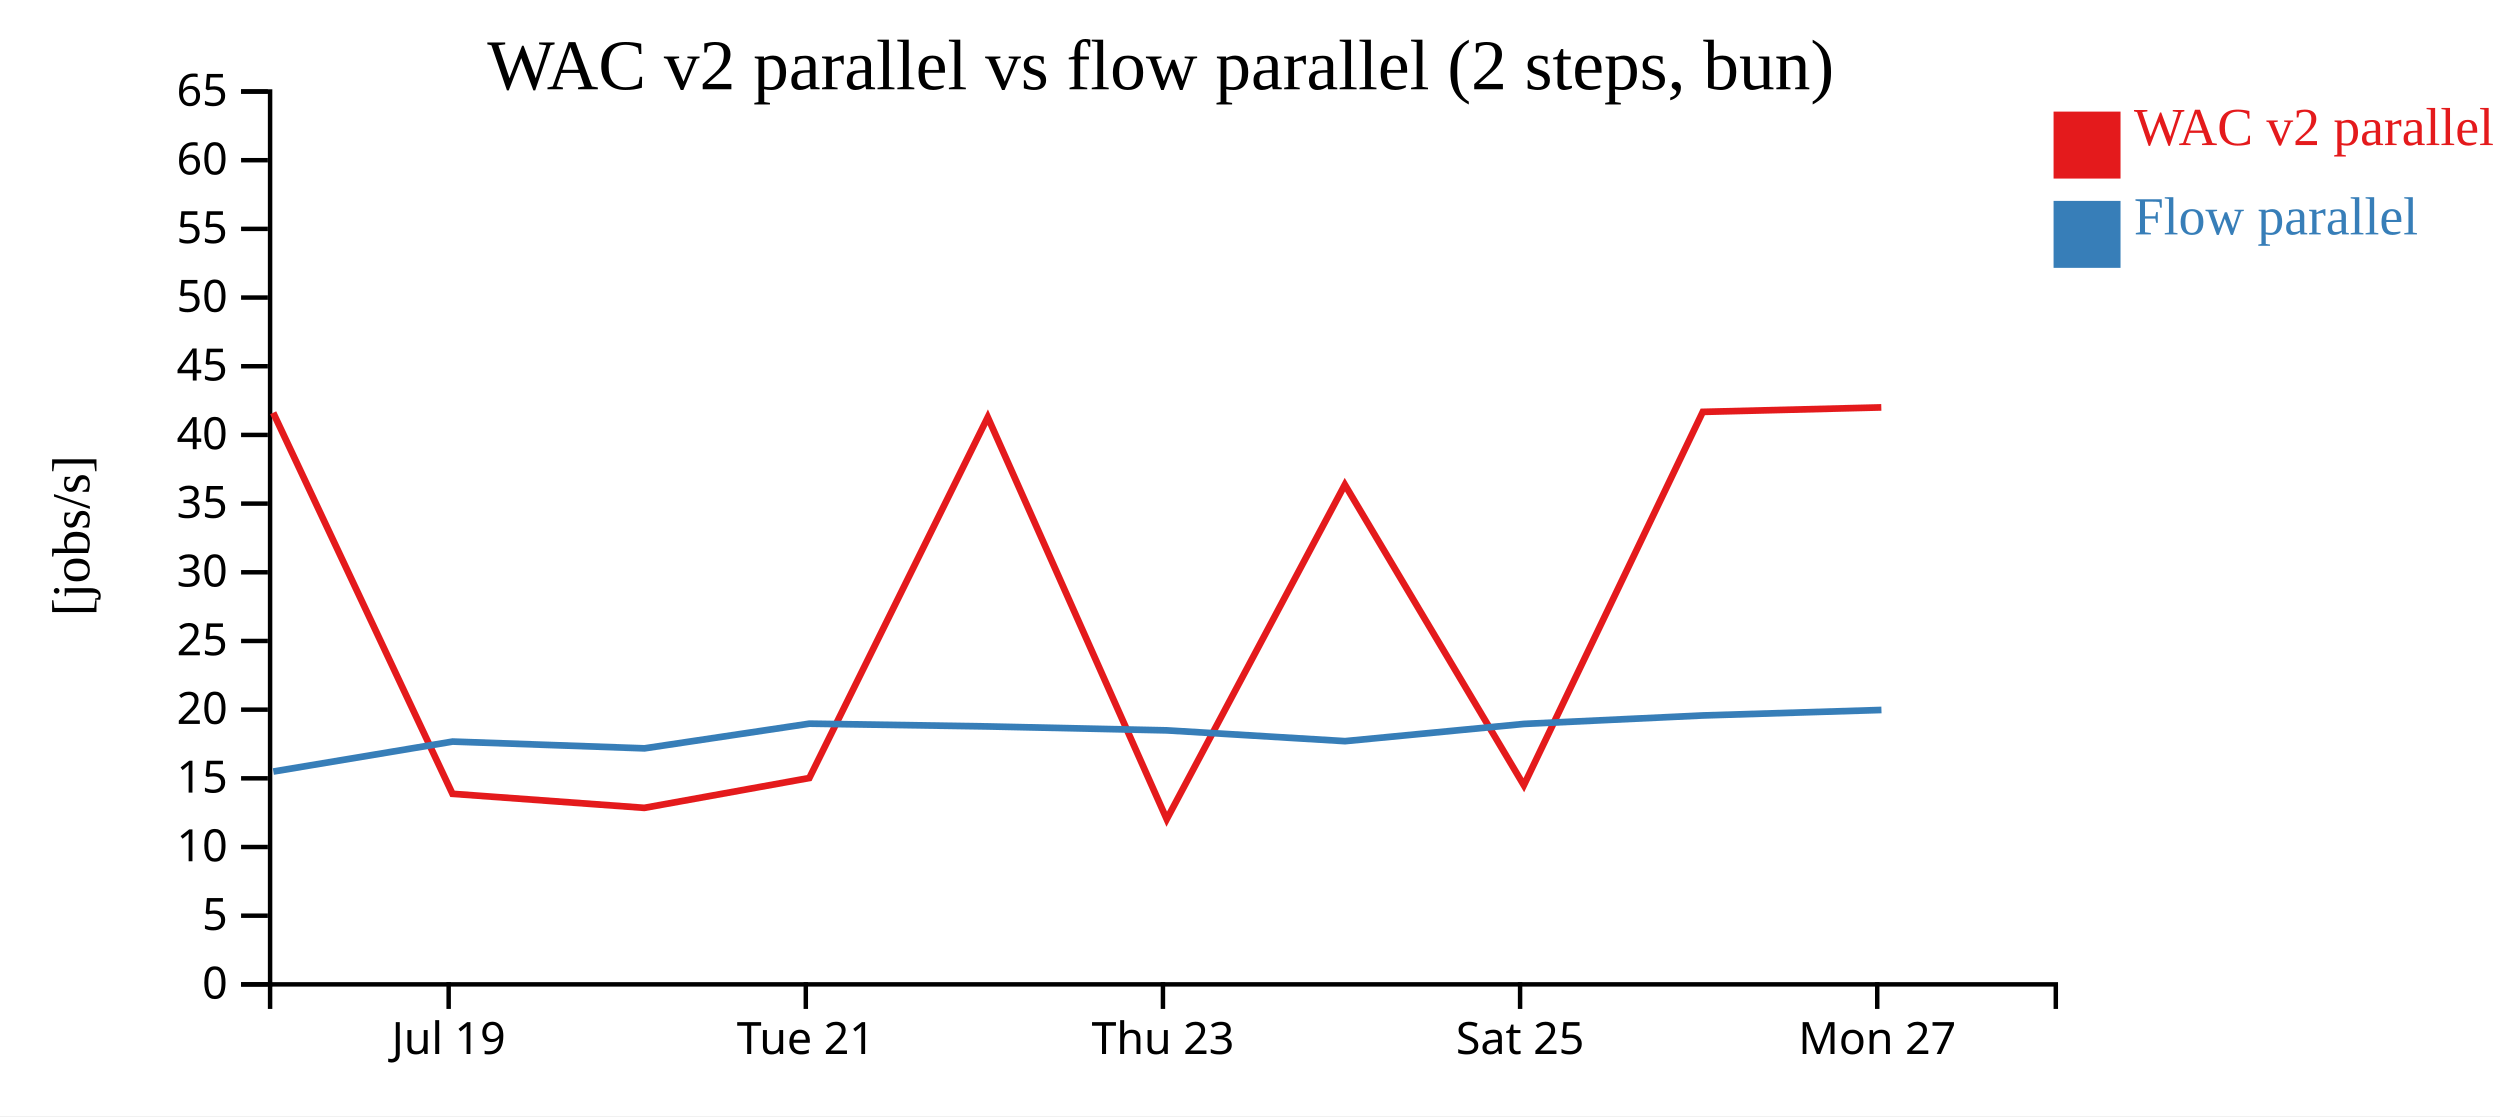
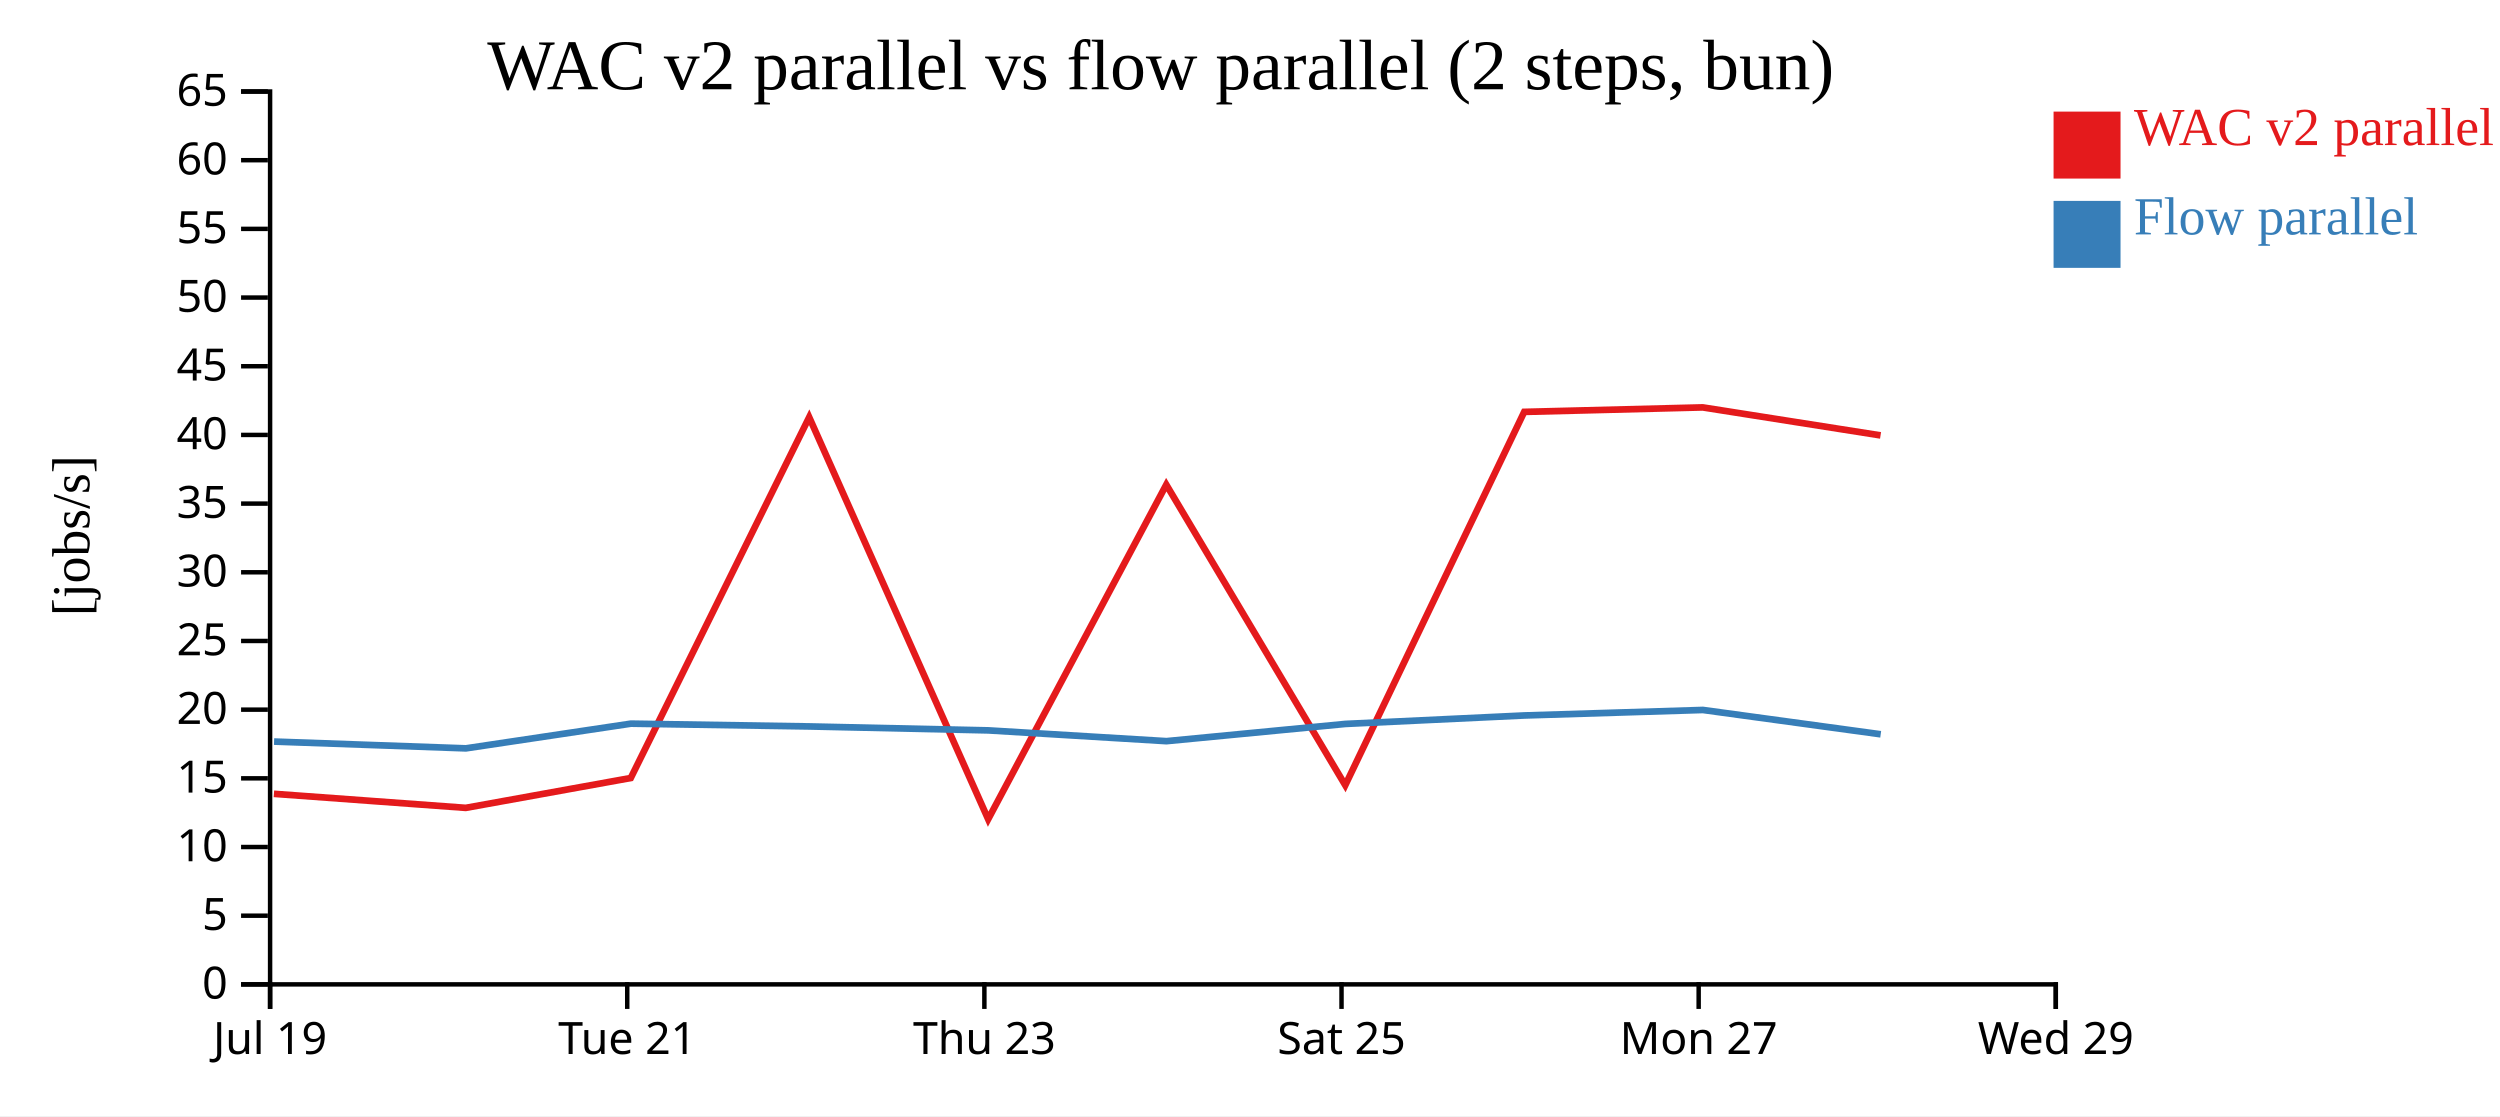
<svg xmlns="http://www.w3.org/2000/svg" width="560" height="250">
  <rect width="100%" height="100%" fill="white" />
  <g transform="translate(60,20)">
    <g transform="translate(0,200)" fill="none" font-size="10" font-family="sans-serif" text-anchor="middle">
      <path class="domain" stroke="currentColor" d="M0.5,6V0.5H400.5V6" />
-       <g class="tick" opacity="1" transform="translate(40.5,0)">
+       <g class="tick" opacity="1" transform="translate(0.5,0)">
        <line stroke="currentColor" y2="6" />
        <text fill="currentColor" y="9" dy="0.71em">Jul 19</text>
      </g>
-       <g class="tick" opacity="1" transform="translate(120.5,0)">
+       <g class="tick" opacity="1" transform="translate(80.5,0)">
        <line stroke="currentColor" y2="6" />
        <text fill="currentColor" y="9" dy="0.71em">Tue 21</text>
      </g>
-       <g class="tick" opacity="1" transform="translate(200.5,0)">
+       <g class="tick" opacity="1" transform="translate(160.5,0)">
        <line stroke="currentColor" y2="6" />
        <text fill="currentColor" y="9" dy="0.71em">Thu 23</text>
      </g>
-       <g class="tick" opacity="1" transform="translate(280.5,0)">
+       <g class="tick" opacity="1" transform="translate(240.5,0)">
        <line stroke="currentColor" y2="6" />
        <text fill="currentColor" y="9" dy="0.71em">Sat 25</text>
      </g>
-       <g class="tick" opacity="1" transform="translate(360.5,0)">
+       <g class="tick" opacity="1" transform="translate(320.5,0)">
        <line stroke="currentColor" y2="6" />
        <text fill="currentColor" y="9" dy="0.71em">Mon 27</text>
+       </g>
+       <g class="tick" opacity="1" transform="translate(400.5,0)">
+         <line stroke="currentColor" y2="6" />
+         <text fill="currentColor" y="9" dy="0.71em">Wed 29</text>
      </g>
    </g>
    <g fill="none" font-size="10" font-family="sans-serif" text-anchor="end">
      <path class="domain" stroke="currentColor" d="M-6,200.5H0.5V0.5H-6" />
      <g class="tick" opacity="1" transform="translate(0,200.5)">
        <line stroke="currentColor" x2="-6" />
        <text fill="currentColor" x="-9" dy="0.32em">0</text>
      </g>
      <g class="tick" opacity="1" transform="translate(0,185.1154)">
        <line stroke="currentColor" x2="-6" />
        <text fill="currentColor" x="-9" dy="0.32em">5</text>
      </g>
      <g class="tick" opacity="1" transform="translate(0,169.7308)">
        <line stroke="currentColor" x2="-6" />
        <text fill="currentColor" x="-9" dy="0.32em">10</text>
      </g>
      <g class="tick" opacity="1" transform="translate(0,154.3462)">
        <line stroke="currentColor" x2="-6" />
        <text fill="currentColor" x="-9" dy="0.32em">15</text>
      </g>
      <g class="tick" opacity="1" transform="translate(0,138.9615)">
        <line stroke="currentColor" x2="-6" />
        <text fill="currentColor" x="-9" dy="0.32em">20</text>
      </g>
      <g class="tick" opacity="1" transform="translate(0,123.5769)">
        <line stroke="currentColor" x2="-6" />
        <text fill="currentColor" x="-9" dy="0.32em">25</text>
      </g>
      <g class="tick" opacity="1" transform="translate(0,108.1923)">
        <line stroke="currentColor" x2="-6" />
        <text fill="currentColor" x="-9" dy="0.32em">30</text>
      </g>
      <g class="tick" opacity="1" transform="translate(0,92.80769)">
        <line stroke="currentColor" x2="-6" />
        <text fill="currentColor" x="-9" dy="0.32em">35</text>
      </g>
      <g class="tick" opacity="1" transform="translate(0,77.42308)">
        <line stroke="currentColor" x2="-6" />
        <text fill="currentColor" x="-9" dy="0.32em">40</text>
      </g>
      <g class="tick" opacity="1" transform="translate(0,62.03846)">
        <line stroke="currentColor" x2="-6" />
        <text fill="currentColor" x="-9" dy="0.32em">45</text>
      </g>
      <g class="tick" opacity="1" transform="translate(0,46.65385)">
        <line stroke="currentColor" x2="-6" />
        <text fill="currentColor" x="-9" dy="0.32em">50</text>
      </g>
      <g class="tick" opacity="1" transform="translate(0,31.26923)">
        <line stroke="currentColor" x2="-6" />
        <text fill="currentColor" x="-9" dy="0.32em">55</text>
      </g>
      <g class="tick" opacity="1" transform="translate(0,15.88462)">
        <line stroke="currentColor" x2="-6" />
        <text fill="currentColor" x="-9" dy="0.32em">60</text>
      </g>
      <g class="tick" opacity="1" transform="translate(0,0.5)">
        <line stroke="currentColor" x2="-6" />
        <text fill="currentColor" x="-9" dy="0.32em">65</text>
      </g>
    </g>
    <text text-anchor="middle" style="font-size: 12px" transform="rotate(-90)" y="-40" x="-100">[jobs/s]</text>
    <text text-anchor="middle" style="font-size: 16px" y="0" x="200">WAC v2 parallel vs flow parallel (2 steps, bun)</text>
-     <path class="line" fill="none" stroke="#e41a1c" stroke-width="1.5" d="M1.196,72.454L41.355,157.816L84.32,160.961L121.29,154.272L161.259,73.461L201.35,163.5L241.247,88.566L281.338,155.89L321.424,72.263L361.414,71.258" />
-     <path class="line" fill="none" stroke="#377eb8" stroke-width="1.5" d="M1.229,152.822L41.391,146.113L84.357,147.632L121.322,142.098L161.292,142.723L201.388,143.605L241.283,146.019L281.371,142.159L321.455,140.263L361.444,139.032" />
+     <path class="line" fill="none" stroke="#e41a1c" stroke-width="1.5" d="M1.355,157.816L44.32,160.961L81.29,154.272L121.259,73.461L161.35,163.5L201.247,88.566L241.338,155.89L281.424,72.263L321.414,71.258L361.245,77.531" />
+     <path class="line" fill="none" stroke="#377eb8" stroke-width="1.5" d="M1.391,146.113L44.357,147.632L81.322,142.098L121.292,142.723L161.388,143.605L201.283,146.019L241.371,142.159L281.455,140.263L321.444,139.032L361.278,144.48" />
    <rect class="dot" x="400" y="5" width="15" height="15" style="fill: #e41a1c;" />
    <rect class="dot" x="400" y="25" width="15" height="15" style="fill: #377eb8;" />
    <text class="label" x="418" y="12.5" style="fill: #e41a1c; alignment-baseline: middle;" text-anchor="left">WAC v2 parallel</text>
    <text class="label" x="418" y="32.5" style="fill: #377eb8; alignment-baseline: middle;" text-anchor="left">Flow parallel</text>
  </g>
</svg>
